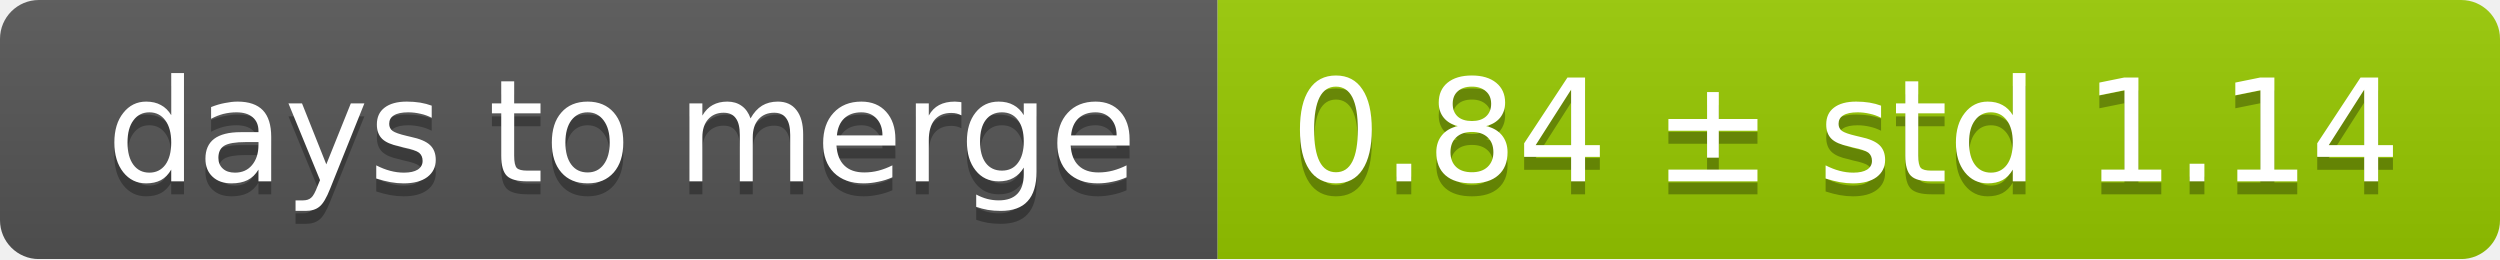
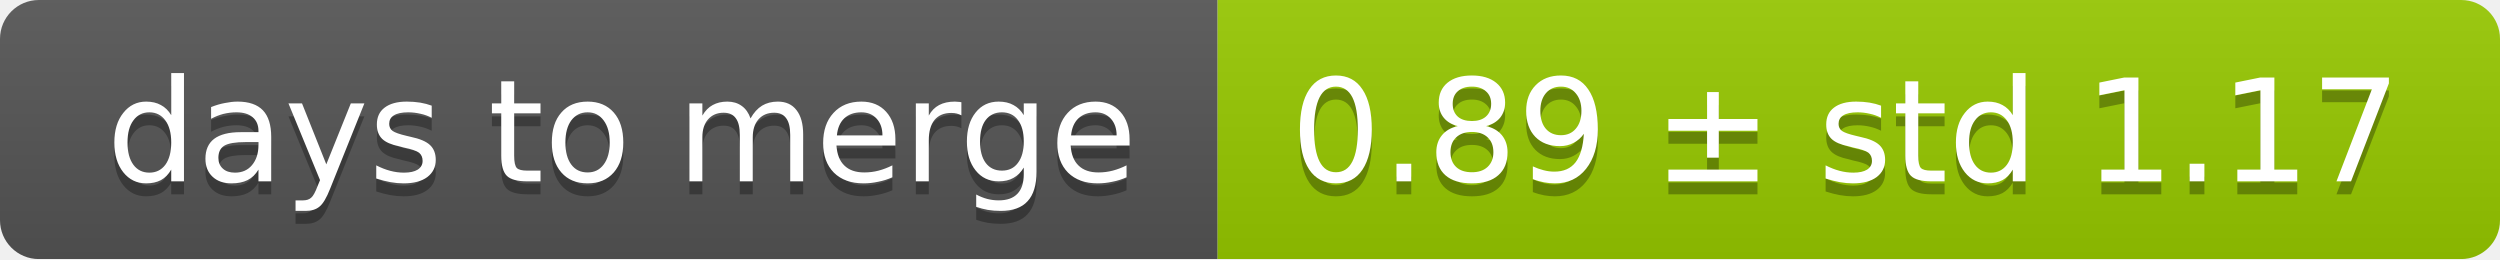
<svg xmlns="http://www.w3.org/2000/svg" width="193" height="20">
  <linearGradient id="smooth" x2="0" y2="100%">
    <stop offset="0" stop-color="#bbb" stop-opacity=".1" />
    <stop offset="1" stop-opacity=".1" />
  </linearGradient>
  <mask id="round">
    <rect width="193" height="20" rx="3" fill="#fff" />
  </mask>
  <g mask="url(#round)">
    <rect width="94" height="20" fill="#555" />
    <rect x="94" width="99" height="20" fill="#97ca00" />
    <rect width="193" height="20" fill="url(#smooth)" />
  </g>
  <g fill="#fff" text-anchor="middle" font-family="DejaVu Sans,Verdana,Geneva,sans-serif" font-size="11">
    <text x="48" y="15" fill="#010101" fill-opacity=".3">days to merge</text>
    <text x="48" y="14">days to merge</text>
-     <text x="142.5" y="15" fill="#010101" fill-opacity=".3">0.84 ± std 1.14</text>
-     <text x="142.5" y="14">0.84 ± std 1.14</text>
+     <text x="142.5" y="15" fill="#010101" fill-opacity=".3">0.89 ± std 1.17</text>
+     <text x="142.5" y="14">0.89 ± std 1.17</text>
  </g>
</svg>
